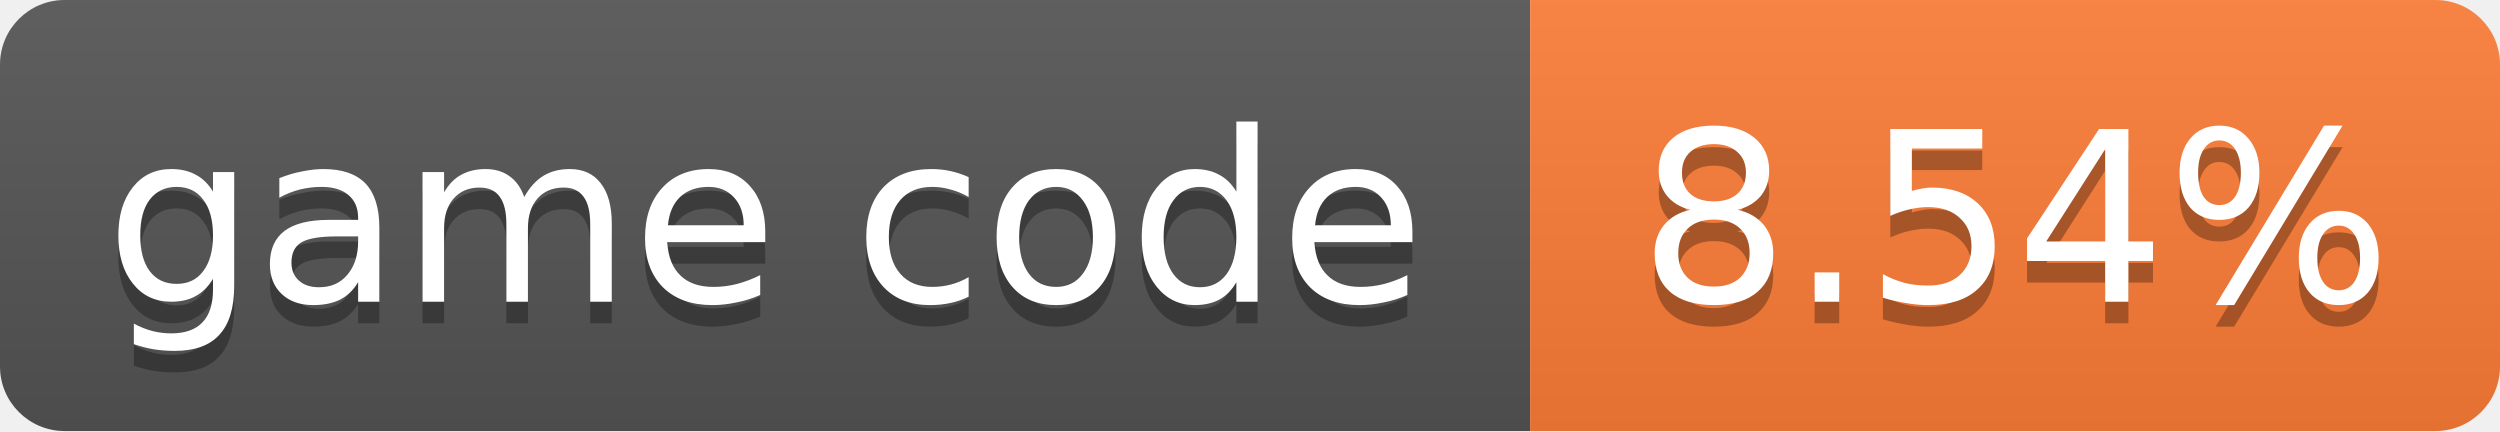
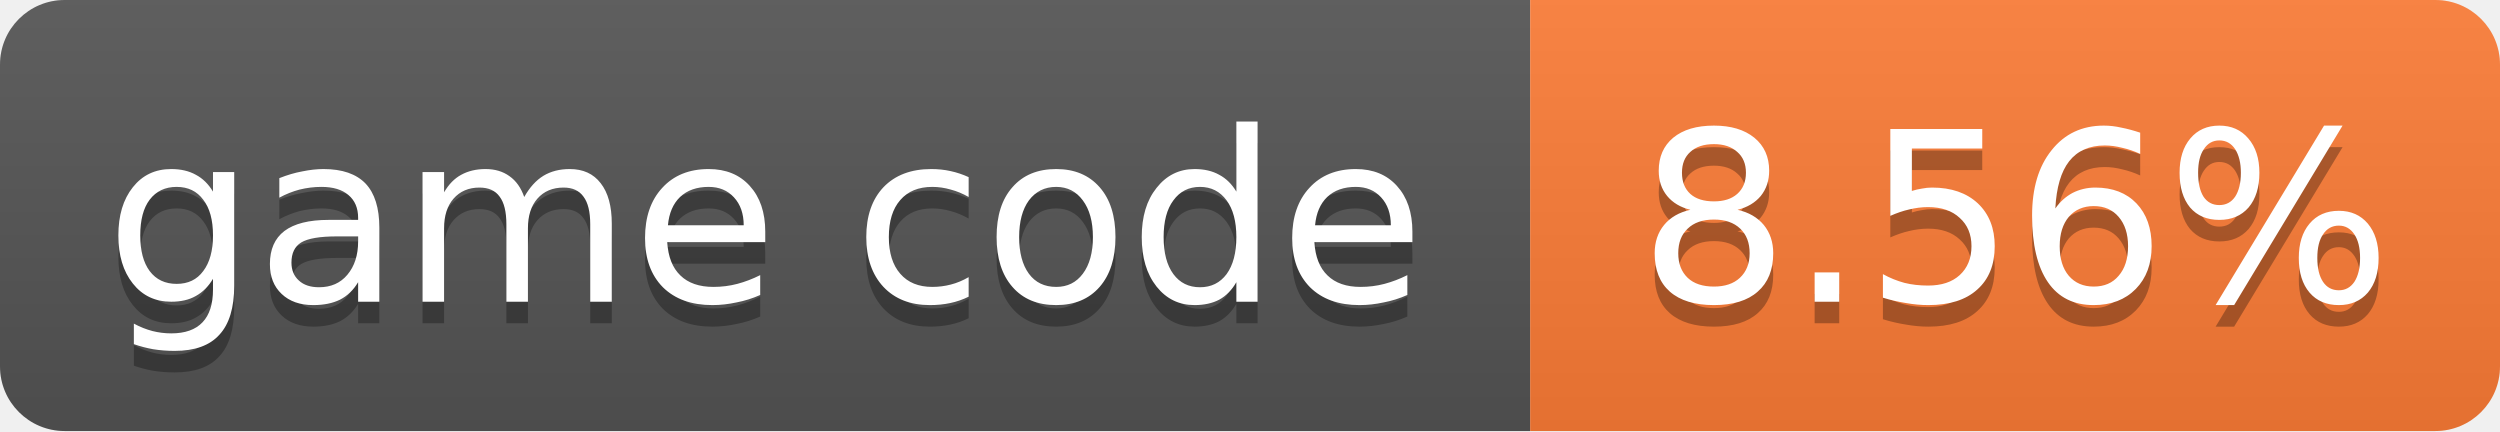
- <svg xmlns="http://www.w3.org/2000/svg" width="116" height="20" role="img" aria-label="game code: 8.54%">
+ <svg xmlns="http://www.w3.org/2000/svg" width="116" height="20" role="img" aria-label="game code: 8.56%">
  <linearGradient id="s" x2="0" y2="100%">
    <stop offset="0" stop-color="#bbb" stop-opacity=".1" />
    <stop offset="1" stop-opacity=".1" />
  </linearGradient>
  <clipPath id="r">
    <rect width="116" height="20" rx="3" fill="#fff" />
  </clipPath>
  <g clip-path="url(#r)">
    <rect width="71" height="20" fill="#555" />
    <rect x="71" width="45" height="20" fill="#fe7d37" />
    <rect width="116" height="20" fill="url(#s)" />
  </g>
  <g fill="#fff" text-anchor="middle" font-family="Verdana,Geneva,DejaVu Sans,sans-serif" font-size="11">
    <text x="35.5" y="15" fill="#010101" fill-opacity=".3">game code</text>
    <text x="35.5" y="14">game code</text>
-     <text x="93.5" y="15" fill="#010101" fill-opacity=".3">8.54%</text>
-     <text x="93.5" y="14">8.54%</text>
+     <text x="93.5" y="15" fill="#010101" fill-opacity=".3">8.56%</text>
+     <text x="93.5" y="14">8.56%</text>
  </g>
</svg>
